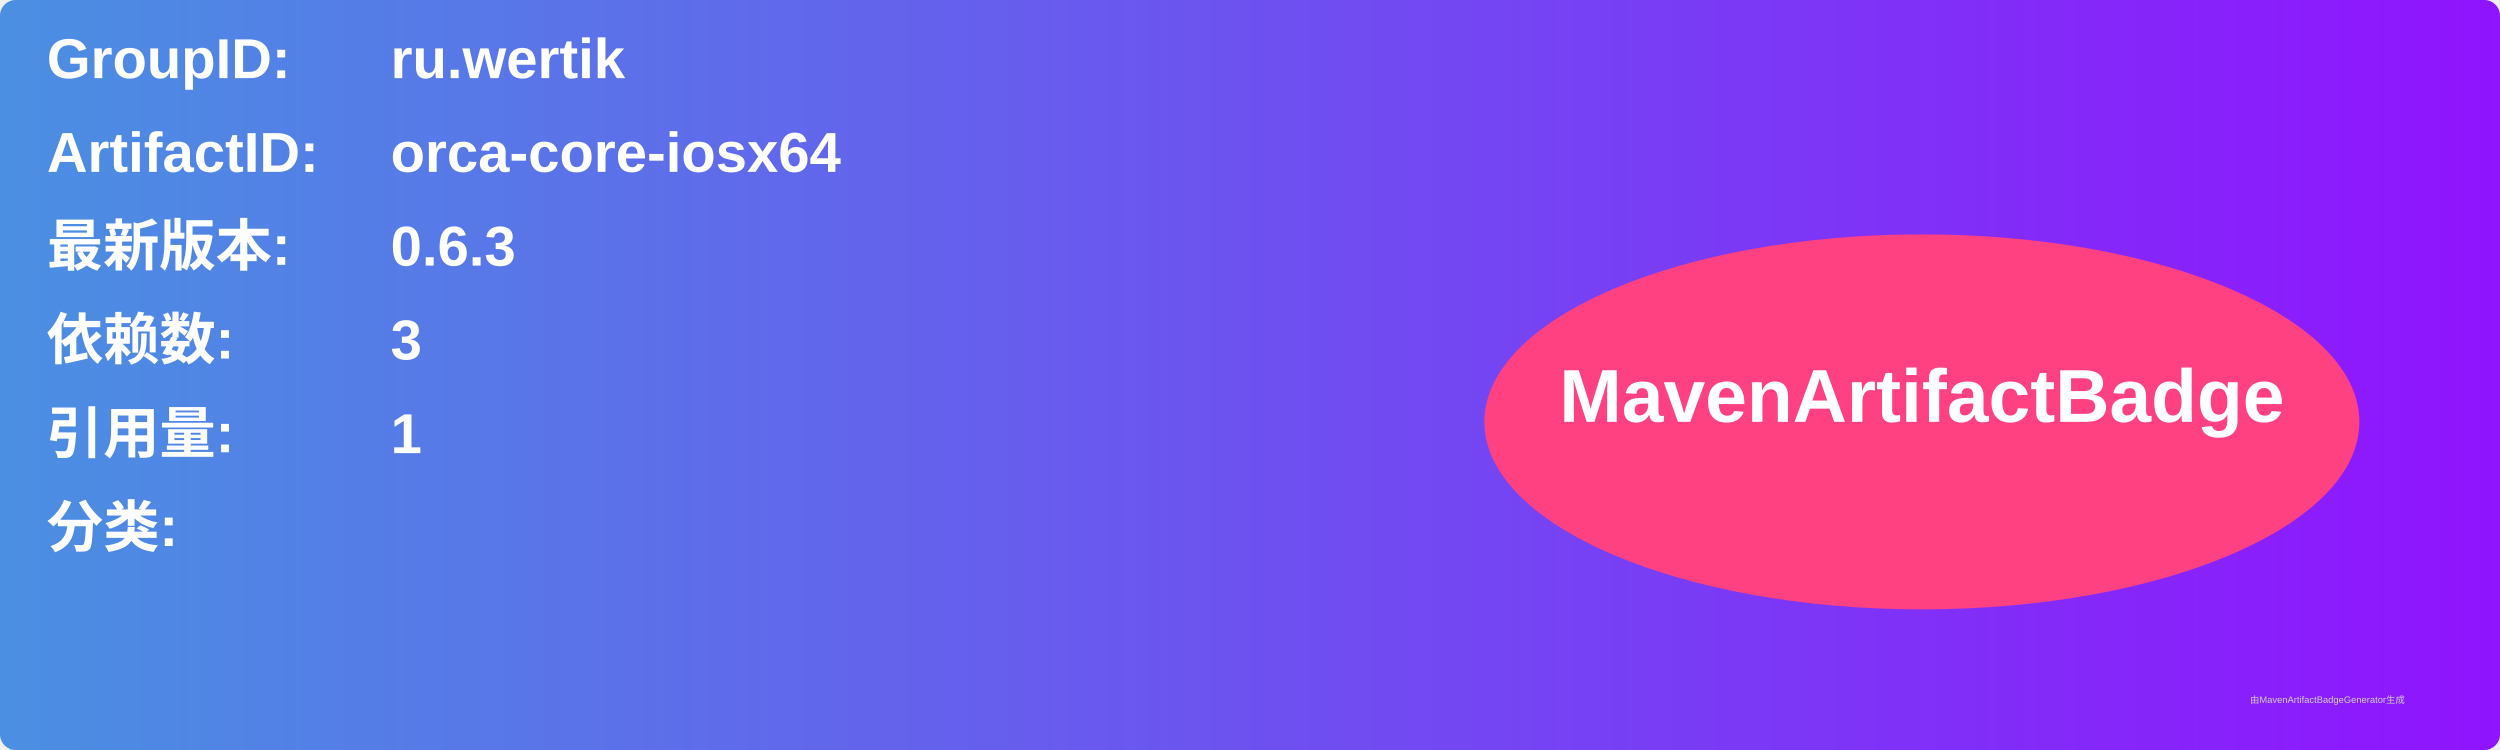
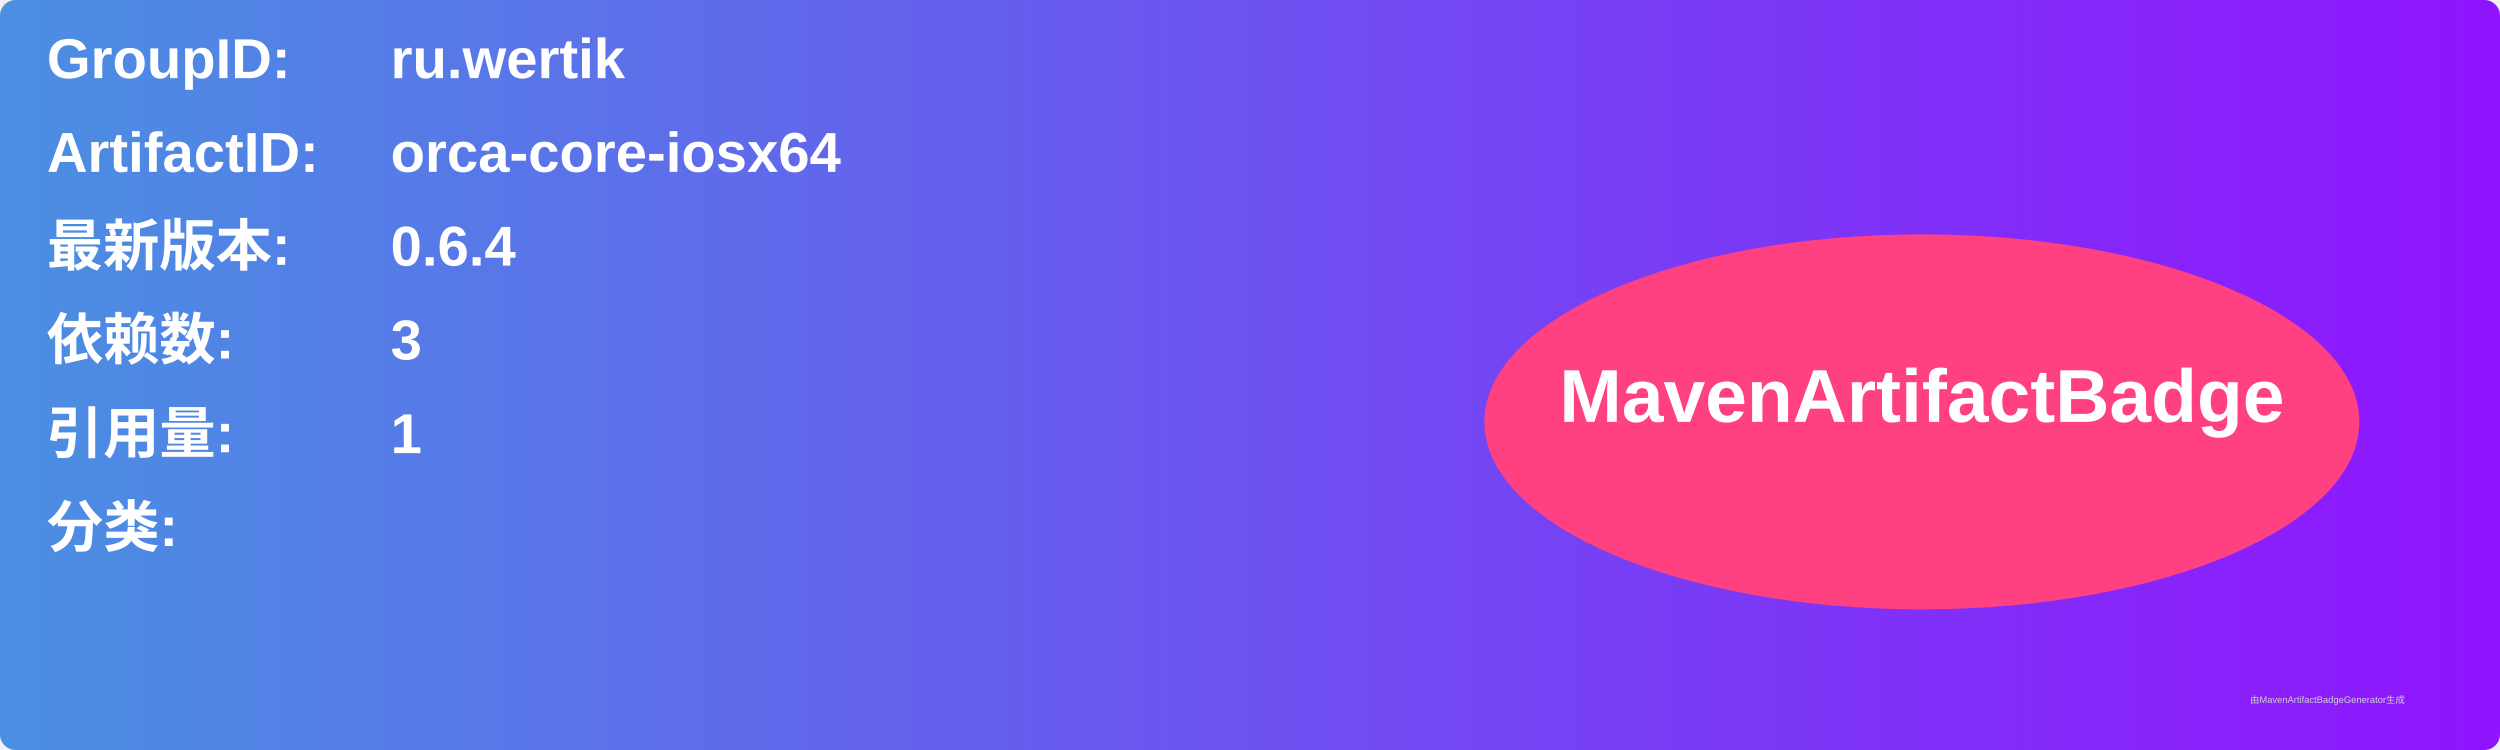
<svg xmlns="http://www.w3.org/2000/svg" width="800" height="240" viewBox="0 0 800 240">
  <linearGradient id="grad" x1="0%" y1="0%" x2="100%" y2="0%">
    <stop offset="0%" stop-color="#4a90e2" />
    <stop offset="100%" stop-color="#9013fe" />
  </linearGradient>
  <rect width="100%" height="100%" rx="5" ry="5" fill="url(#grad)" />
  <g transform="translate(15, 15)">
    <text x="0" y="10" font-family="Arial" font-size="18" fill="white" font-weight="bold" width="260">GroupID:</text>
    <text x="110" y="10" font-family="Arial" font-size="18" fill="white" font-weight="bold" width="460">ru.wertik</text>
    <text x="0" y="40" font-family="Arial" font-size="18" fill="white" font-weight="bold" width="260">ArtifactID:</text>
    <text x="110" y="40" font-family="Arial" font-size="18" fill="white" font-weight="bold" width="460">orca-core-iosx64</text>
    <text x="0" y="70" font-family="Arial" font-size="18" fill="white" font-weight="bold">最新版本:</text>
    <text x="110" y="70" font-family="Arial" font-size="18" fill="white" font-weight="bold">
-       <tspan font-weight="bold">0.6.3</tspan>
+       <tspan font-weight="bold">0.6.4</tspan>
    </text>
    <text x="0" y="100" font-family="Arial" font-size="18" fill="white" font-weight="bold">依赖数: </text>
    <text x="110" y="100" font-family="Arial" font-size="18" fill="white">
      <tspan font-weight="bold">3</tspan>
    </text>
    <text x="0" y="130" font-family="Arial" font-size="18" fill="white" font-weight="bold">引用量: </text>
    <text x="110" y="130" font-family="Arial" font-size="18" fill="white">
      <tspan font-weight="bold">1</tspan>
    </text>
    <text x="0" y="160" font-family="Arial" font-size="18" fill="white" font-weight="bold">分类:</text>
    <text x="10" y="190" font-family="Arial" font-size="10" fill="white">
      <tspan font-weight="bold" />
    </text>
    <ellipse cx="600" cy="120" rx="140" ry="60" fill="#ff4081" />
    <text x="600" y="120" text-anchor="middle" font-family="Arial" font-size="24" fill="white" font-weight="bold">MavenArtifactBadge</text>
  </g>
  <text x="720" y="225" font-family="Arial" font-size="3" fill="#d0d0d0">由MavenArtifactBadgeGenerator生成</text>
</svg>
